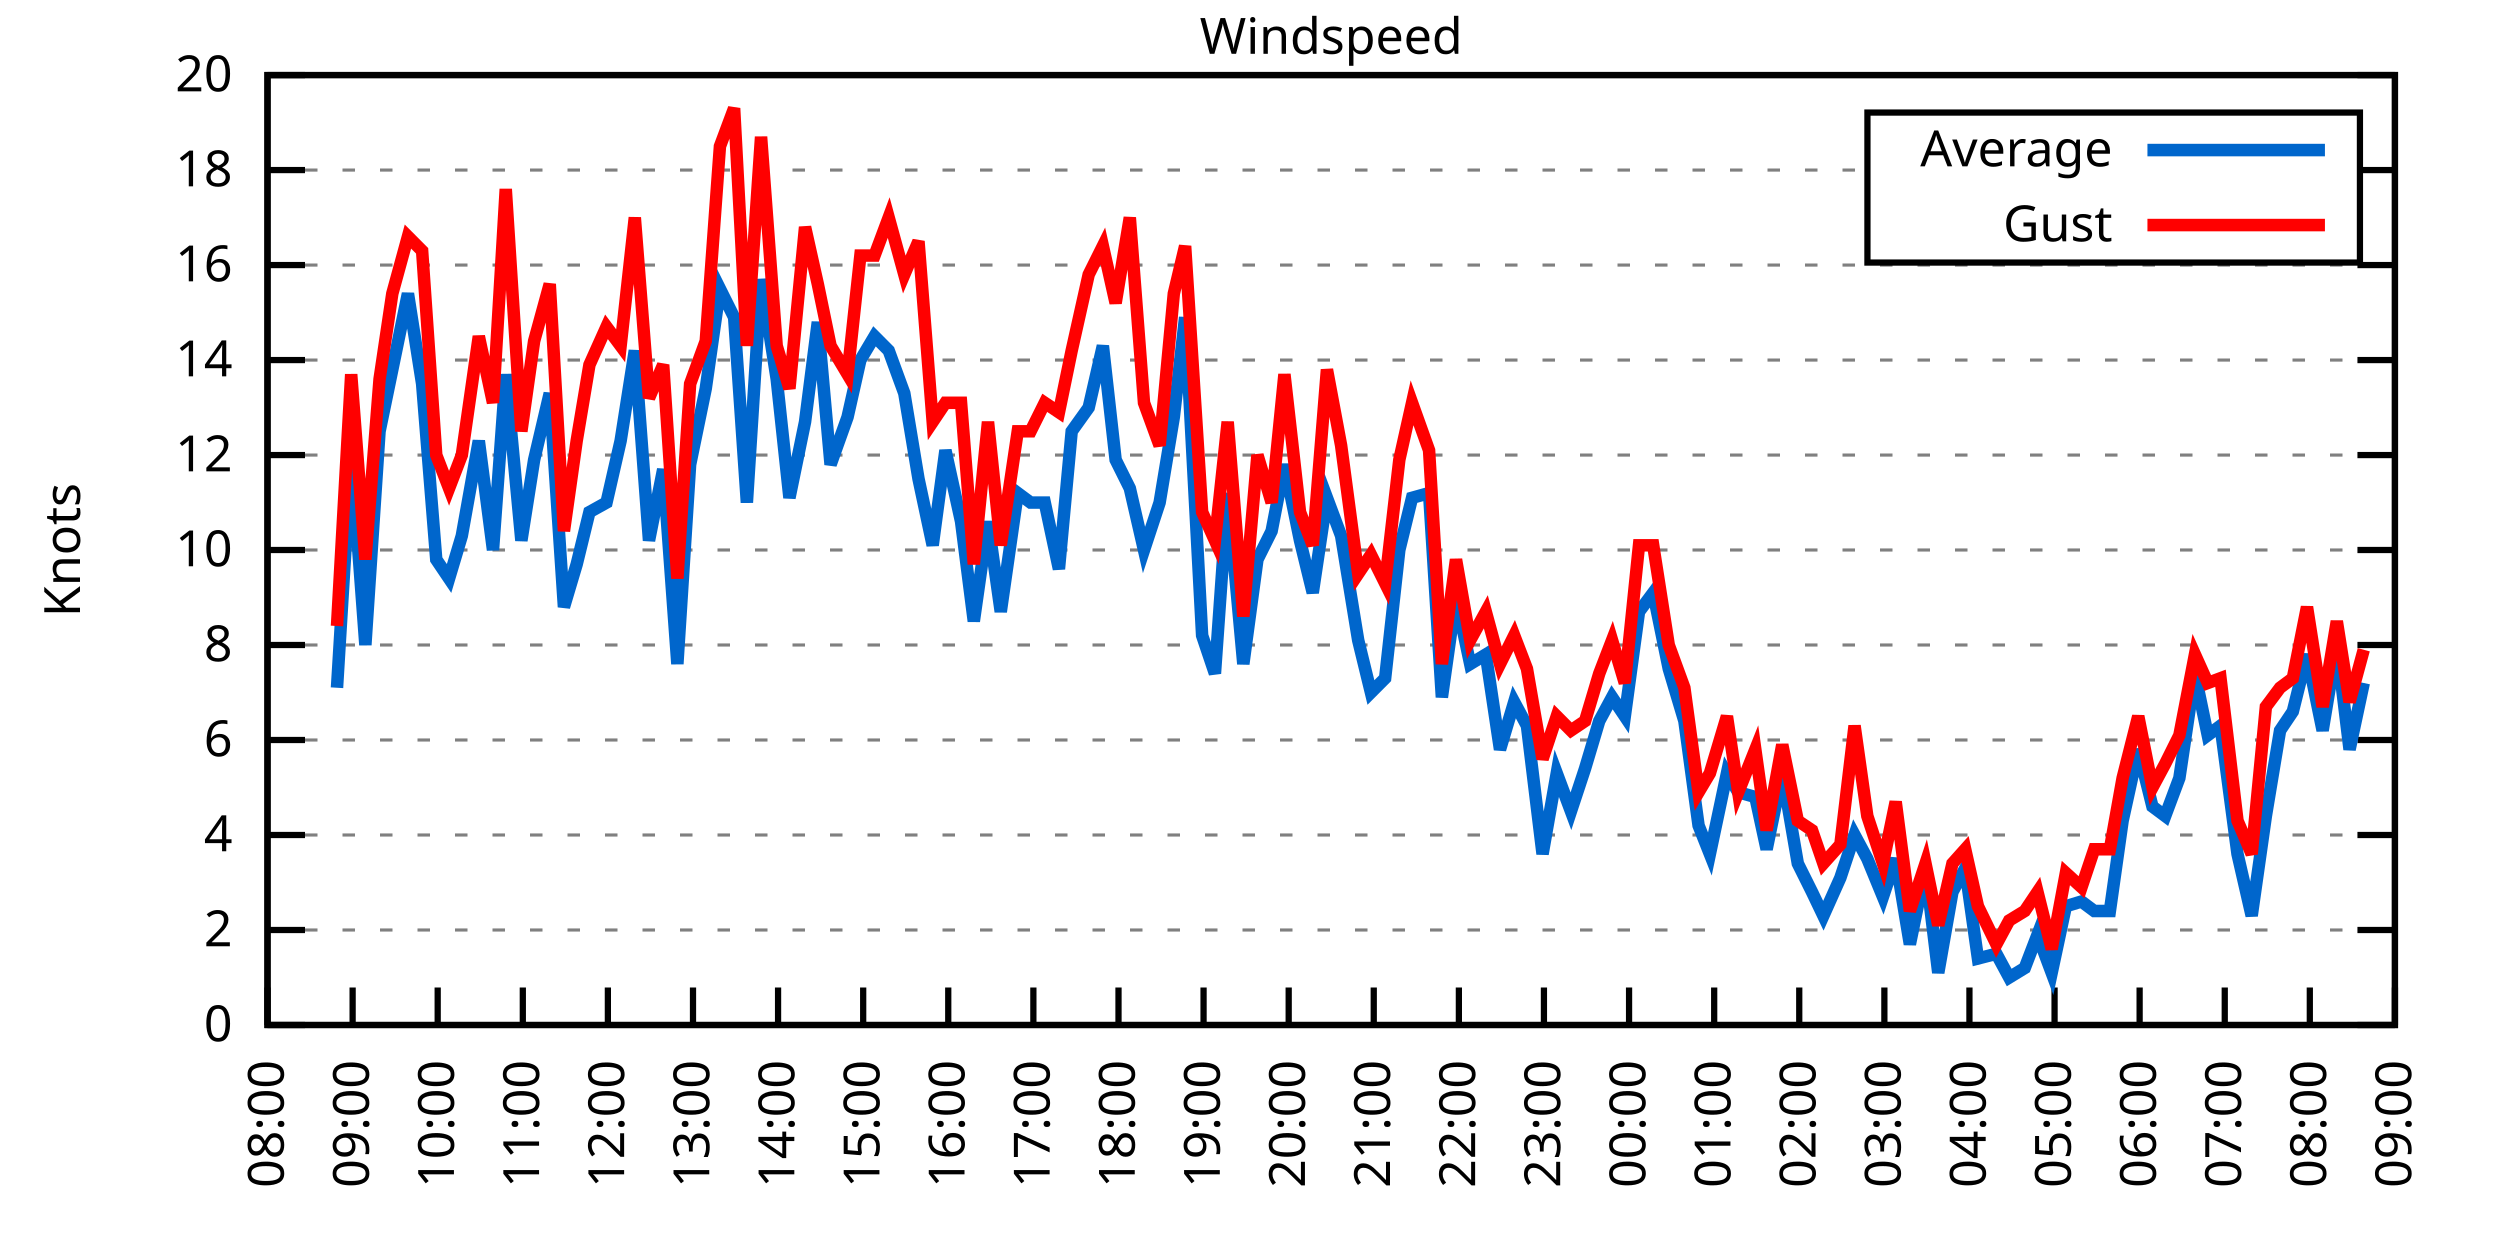
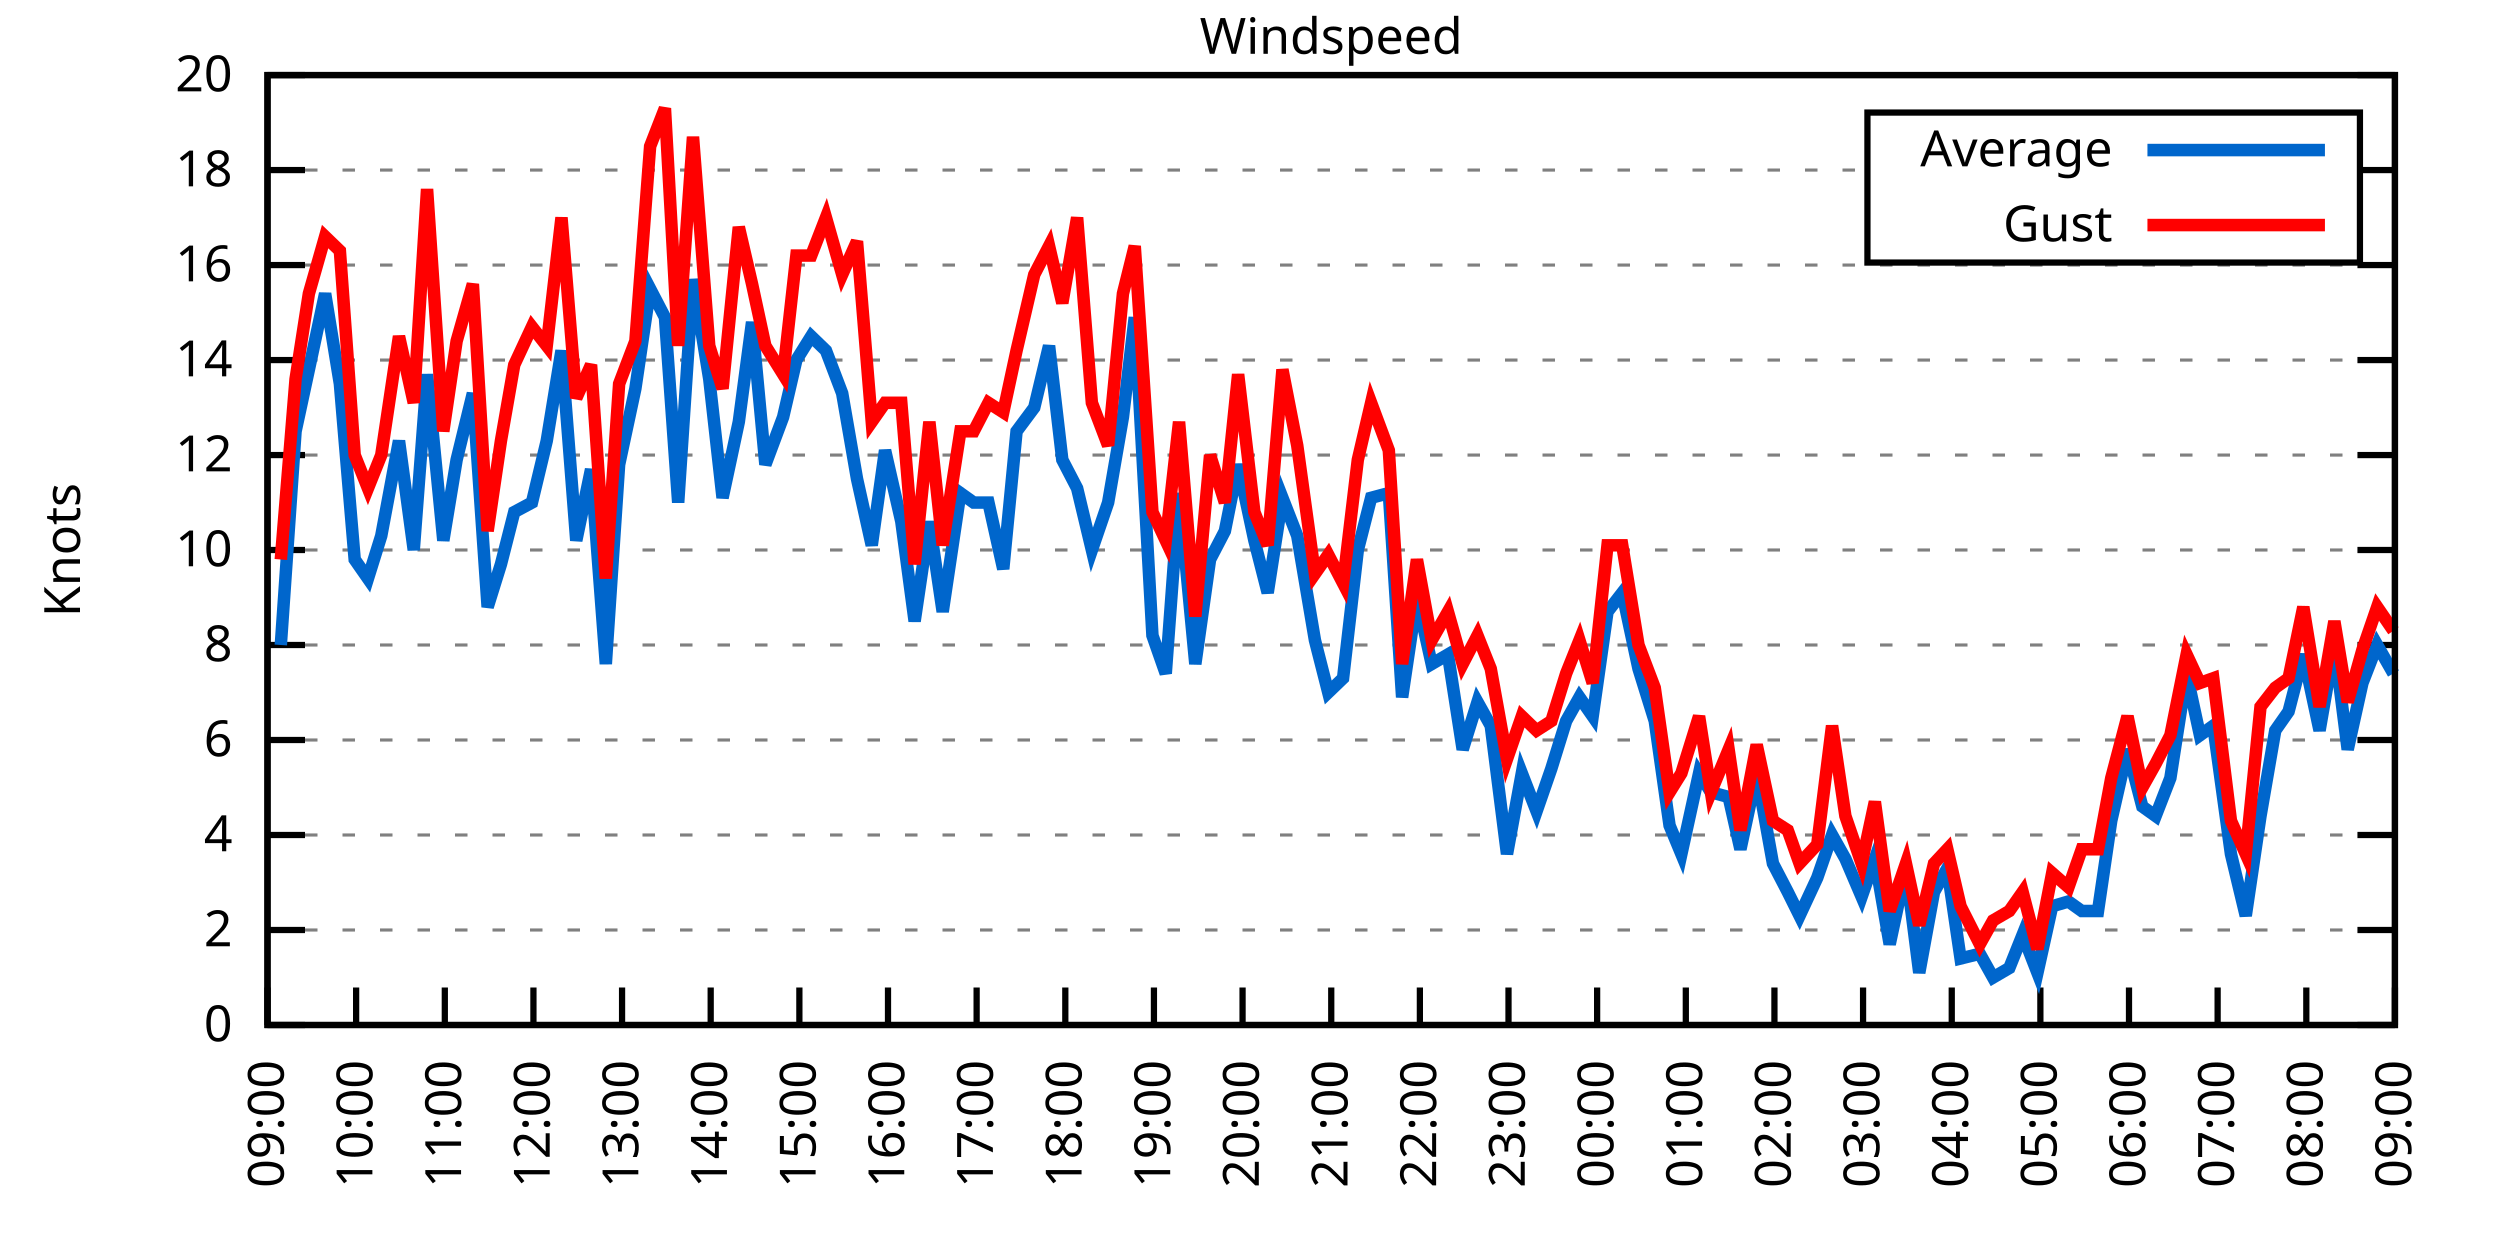
<svg xmlns="http://www.w3.org/2000/svg" xmlns:xlink="http://www.w3.org/1999/xlink" width="400" height="200" viewBox="0 0 400 200">
  <g id="gnuplot_canvas">
    <rect x="0" y="0" width="400" height="200" fill="none" />
    <defs>
      <circle id="gpDot" r="0.5" stroke-width="0.5" stroke="currentColor" />
      <path id="gpPt0" stroke-width="0.333" stroke="currentColor" d="M-1,0 h2 M0,-1 v2" />
      <path id="gpPt1" stroke-width="0.333" stroke="currentColor" d="M-1,-1 L1,1 M1,-1 L-1,1" />
      <path id="gpPt2" stroke-width="0.333" stroke="currentColor" d="M-1,0 L1,0 M0,-1 L0,1 M-1,-1 L1,1 M-1,1 L1,-1" />
      <rect id="gpPt3" stroke-width="0.333" stroke="currentColor" x="-1" y="-1" width="2" height="2" />
      <rect id="gpPt4" stroke-width="0.333" stroke="currentColor" fill="currentColor" x="-1" y="-1" width="2" height="2" />
      <circle id="gpPt5" stroke-width="0.333" stroke="currentColor" cx="0" cy="0" r="1" />
      <use xlink:href="#gpPt5" id="gpPt6" fill="currentColor" stroke="none" />
      <path id="gpPt7" stroke-width="0.333" stroke="currentColor" d="M0,-1.33 L-1.33,0.67 L1.33,0.67 z" />
      <use xlink:href="#gpPt7" id="gpPt8" fill="currentColor" stroke="none" />
      <use xlink:href="#gpPt7" id="gpPt9" stroke="currentColor" transform="rotate(180)" />
      <use xlink:href="#gpPt9" id="gpPt10" fill="currentColor" stroke="none" />
      <use xlink:href="#gpPt3" id="gpPt11" stroke="currentColor" transform="rotate(45)" />
      <use xlink:href="#gpPt11" id="gpPt12" fill="currentColor" stroke="none" />
      <path id="gpPt13" stroke-width="0.333" stroke="currentColor" d="M0,1.330 L1.265,0.411 L0.782,-1.067 L-0.782,-1.076 L-1.265,0.411 z" />
      <use xlink:href="#gpPt13" id="gpPt14" fill="currentColor" stroke="none" />
      <filter id="textbox" filterUnits="objectBoundingBox" x="0" y="0" height="1" width="1">
        <feFlood flood-color="white" flood-opacity="1" result="bgnd" />
        <feComposite in="SourceGraphic" in2="bgnd" operator="atop" />
      </filter>
      <filter id="greybox" filterUnits="objectBoundingBox" x="0" y="0" height="1" width="1">
        <feFlood flood-color="lightgrey" flood-opacity="1" result="grey" />
        <feComposite in="SourceGraphic" in2="grey" operator="atop" />
      </filter>
    </defs>
    <g fill="none" color="white" stroke="currentColor" stroke-width="1.00" stroke-linecap="butt" stroke-linejoin="miter">
</g>
    <g fill="none" color="black" stroke="currentColor" stroke-width="1.00" stroke-linecap="butt" stroke-linejoin="miter">
      <g stroke="none" shape-rendering="crispEdges">
        <polygon fill="rgb(255, 255, 255)" points="42.80,164.00 383.18,164.00 383.18,12.02 42.80,12.02 " />
      </g>
    </g>
    <g fill="none" color="black" stroke="currentColor" stroke-width="1.00" stroke-linecap="butt" stroke-linejoin="miter">
</g>
    <g fill="none" color="black" stroke="black" stroke-width="0.50" stroke-linecap="butt" stroke-linejoin="miter">
</g>
    <g fill="none" color="gray" stroke="currentColor" stroke-width="0.50" stroke-linecap="butt" stroke-linejoin="miter">
      <path stroke="gray" stroke-dasharray="2,4" class="gridline" d="M42.80,164.00 L383.19,164.00  " />
    </g>
    <g fill="none" color="gray" stroke="gray" stroke-width="1.00" stroke-linecap="butt" stroke-linejoin="miter">
</g>
    <g fill="none" color="black" stroke="currentColor" stroke-width="1.00" stroke-linecap="butt" stroke-linejoin="miter">
      <path stroke="black" d="M42.80,164.00 L48.80,164.00 M383.19,164.00 L377.19,164.00  " />
      <g transform="translate(37.20,166.60)" stroke="none" fill="black" font-family="Sans" font-size="8.00" text-anchor="end">
        <text>
          <tspan font-family="Sans"> 0</tspan>
        </text>
      </g>
    </g>
    <g fill="none" color="black" stroke="currentColor" stroke-width="1.00" stroke-linecap="butt" stroke-linejoin="miter">
</g>
    <g fill="none" color="black" stroke="black" stroke-width="0.50" stroke-linecap="butt" stroke-linejoin="miter">
</g>
    <g fill="none" color="gray" stroke="currentColor" stroke-width="0.50" stroke-linecap="butt" stroke-linejoin="miter">
      <path stroke="gray" stroke-dasharray="2,4" class="gridline" d="M42.80,148.80 L383.19,148.80  " />
    </g>
    <g fill="none" color="gray" stroke="gray" stroke-width="1.00" stroke-linecap="butt" stroke-linejoin="miter">
</g>
    <g fill="none" color="black" stroke="currentColor" stroke-width="1.00" stroke-linecap="butt" stroke-linejoin="miter">
      <path stroke="black" d="M42.80,148.80 L48.80,148.80 M383.19,148.80 L377.19,148.80  " />
      <g transform="translate(37.20,151.40)" stroke="none" fill="black" font-family="Sans" font-size="8.00" text-anchor="end">
        <text>
          <tspan font-family="Sans"> 2</tspan>
        </text>
      </g>
    </g>
    <g fill="none" color="black" stroke="currentColor" stroke-width="1.00" stroke-linecap="butt" stroke-linejoin="miter">
</g>
    <g fill="none" color="black" stroke="black" stroke-width="0.50" stroke-linecap="butt" stroke-linejoin="miter">
</g>
    <g fill="none" color="gray" stroke="currentColor" stroke-width="0.50" stroke-linecap="butt" stroke-linejoin="miter">
      <path stroke="gray" stroke-dasharray="2,4" class="gridline" d="M42.80,133.60 L383.19,133.60  " />
    </g>
    <g fill="none" color="gray" stroke="gray" stroke-width="1.00" stroke-linecap="butt" stroke-linejoin="miter">
</g>
    <g fill="none" color="black" stroke="currentColor" stroke-width="1.00" stroke-linecap="butt" stroke-linejoin="miter">
      <path stroke="black" d="M42.80,133.60 L48.80,133.60 M383.19,133.60 L377.19,133.60  " />
      <g transform="translate(37.20,136.20)" stroke="none" fill="black" font-family="Sans" font-size="8.00" text-anchor="end">
        <text>
          <tspan font-family="Sans"> 4</tspan>
        </text>
      </g>
    </g>
    <g fill="none" color="black" stroke="currentColor" stroke-width="1.00" stroke-linecap="butt" stroke-linejoin="miter">
</g>
    <g fill="none" color="black" stroke="black" stroke-width="0.50" stroke-linecap="butt" stroke-linejoin="miter">
</g>
    <g fill="none" color="gray" stroke="currentColor" stroke-width="0.50" stroke-linecap="butt" stroke-linejoin="miter">
      <path stroke="gray" stroke-dasharray="2,4" class="gridline" d="M42.80,118.40 L383.19,118.40  " />
    </g>
    <g fill="none" color="gray" stroke="gray" stroke-width="1.00" stroke-linecap="butt" stroke-linejoin="miter">
</g>
    <g fill="none" color="black" stroke="currentColor" stroke-width="1.00" stroke-linecap="butt" stroke-linejoin="miter">
      <path stroke="black" d="M42.80,118.40 L48.80,118.40 M383.19,118.40 L377.19,118.40  " />
      <g transform="translate(37.20,121.00)" stroke="none" fill="black" font-family="Sans" font-size="8.00" text-anchor="end">
        <text>
          <tspan font-family="Sans"> 6</tspan>
        </text>
      </g>
    </g>
    <g fill="none" color="black" stroke="currentColor" stroke-width="1.00" stroke-linecap="butt" stroke-linejoin="miter">
</g>
    <g fill="none" color="black" stroke="black" stroke-width="0.50" stroke-linecap="butt" stroke-linejoin="miter">
</g>
    <g fill="none" color="gray" stroke="currentColor" stroke-width="0.50" stroke-linecap="butt" stroke-linejoin="miter">
      <path stroke="gray" stroke-dasharray="2,4" class="gridline" d="M42.80,103.20 L383.19,103.20  " />
    </g>
    <g fill="none" color="gray" stroke="gray" stroke-width="1.00" stroke-linecap="butt" stroke-linejoin="miter">
</g>
    <g fill="none" color="black" stroke="currentColor" stroke-width="1.00" stroke-linecap="butt" stroke-linejoin="miter">
      <path stroke="black" d="M42.80,103.20 L48.80,103.20 M383.19,103.20 L377.19,103.20  " />
      <g transform="translate(37.20,105.80)" stroke="none" fill="black" font-family="Sans" font-size="8.00" text-anchor="end">
        <text>
          <tspan font-family="Sans"> 8</tspan>
        </text>
      </g>
    </g>
    <g fill="none" color="black" stroke="currentColor" stroke-width="1.00" stroke-linecap="butt" stroke-linejoin="miter">
</g>
    <g fill="none" color="black" stroke="black" stroke-width="0.50" stroke-linecap="butt" stroke-linejoin="miter">
</g>
    <g fill="none" color="gray" stroke="currentColor" stroke-width="0.50" stroke-linecap="butt" stroke-linejoin="miter">
      <path stroke="gray" stroke-dasharray="2,4" class="gridline" d="M42.80,88.00 L383.19,88.00  " />
    </g>
    <g fill="none" color="gray" stroke="gray" stroke-width="1.00" stroke-linecap="butt" stroke-linejoin="miter">
</g>
    <g fill="none" color="black" stroke="currentColor" stroke-width="1.00" stroke-linecap="butt" stroke-linejoin="miter">
      <path stroke="black" d="M42.80,88.00 L48.80,88.00 M383.19,88.00 L377.19,88.00  " />
      <g transform="translate(37.20,90.60)" stroke="none" fill="black" font-family="Sans" font-size="8.00" text-anchor="end">
        <text>
          <tspan font-family="Sans"> 10</tspan>
        </text>
      </g>
    </g>
    <g fill="none" color="black" stroke="currentColor" stroke-width="1.00" stroke-linecap="butt" stroke-linejoin="miter">
</g>
    <g fill="none" color="black" stroke="black" stroke-width="0.50" stroke-linecap="butt" stroke-linejoin="miter">
</g>
    <g fill="none" color="gray" stroke="currentColor" stroke-width="0.50" stroke-linecap="butt" stroke-linejoin="miter">
      <path stroke="gray" stroke-dasharray="2,4" class="gridline" d="M42.80,72.81 L383.19,72.81  " />
    </g>
    <g fill="none" color="gray" stroke="gray" stroke-width="1.00" stroke-linecap="butt" stroke-linejoin="miter">
</g>
    <g fill="none" color="black" stroke="currentColor" stroke-width="1.00" stroke-linecap="butt" stroke-linejoin="miter">
      <path stroke="black" d="M42.80,72.81 L48.80,72.81 M383.19,72.81 L377.19,72.81  " />
      <g transform="translate(37.20,75.41)" stroke="none" fill="black" font-family="Sans" font-size="8.00" text-anchor="end">
        <text>
          <tspan font-family="Sans"> 12</tspan>
        </text>
      </g>
    </g>
    <g fill="none" color="black" stroke="currentColor" stroke-width="1.00" stroke-linecap="butt" stroke-linejoin="miter">
</g>
    <g fill="none" color="black" stroke="black" stroke-width="0.50" stroke-linecap="butt" stroke-linejoin="miter">
</g>
    <g fill="none" color="gray" stroke="currentColor" stroke-width="0.50" stroke-linecap="butt" stroke-linejoin="miter">
      <path stroke="gray" stroke-dasharray="2,4" class="gridline" d="M42.80,57.61 L383.19,57.61  " />
    </g>
    <g fill="none" color="gray" stroke="gray" stroke-width="1.00" stroke-linecap="butt" stroke-linejoin="miter">
</g>
    <g fill="none" color="black" stroke="currentColor" stroke-width="1.00" stroke-linecap="butt" stroke-linejoin="miter">
      <path stroke="black" d="M42.80,57.61 L48.80,57.61 M383.19,57.61 L377.19,57.61  " />
      <g transform="translate(37.20,60.21)" stroke="none" fill="black" font-family="Sans" font-size="8.00" text-anchor="end">
        <text>
          <tspan font-family="Sans"> 14</tspan>
        </text>
      </g>
    </g>
    <g fill="none" color="black" stroke="currentColor" stroke-width="1.00" stroke-linecap="butt" stroke-linejoin="miter">
</g>
    <g fill="none" color="black" stroke="black" stroke-width="0.50" stroke-linecap="butt" stroke-linejoin="miter">
</g>
    <g fill="none" color="gray" stroke="currentColor" stroke-width="0.50" stroke-linecap="butt" stroke-linejoin="miter">
      <path stroke="gray" stroke-dasharray="2,4" class="gridline" d="M42.80,42.41 L383.19,42.41  " />
    </g>
    <g fill="none" color="gray" stroke="gray" stroke-width="1.00" stroke-linecap="butt" stroke-linejoin="miter">
</g>
    <g fill="none" color="black" stroke="currentColor" stroke-width="1.00" stroke-linecap="butt" stroke-linejoin="miter">
      <path stroke="black" d="M42.80,42.41 L48.80,42.41 M383.19,42.41 L377.19,42.41  " />
      <g transform="translate(37.20,45.01)" stroke="none" fill="black" font-family="Sans" font-size="8.00" text-anchor="end">
        <text>
          <tspan font-family="Sans"> 16</tspan>
        </text>
      </g>
    </g>
    <g fill="none" color="black" stroke="currentColor" stroke-width="1.00" stroke-linecap="butt" stroke-linejoin="miter">
</g>
    <g fill="none" color="black" stroke="black" stroke-width="0.50" stroke-linecap="butt" stroke-linejoin="miter">
</g>
    <g fill="none" color="gray" stroke="currentColor" stroke-width="0.50" stroke-linecap="butt" stroke-linejoin="miter">
      <path stroke="gray" stroke-dasharray="2,4" class="gridline" d="M42.80,27.21 L298.79,27.21 M377.59,27.21 L383.19,27.21  " />
    </g>
    <g fill="none" color="gray" stroke="gray" stroke-width="1.00" stroke-linecap="butt" stroke-linejoin="miter">
</g>
    <g fill="none" color="black" stroke="currentColor" stroke-width="1.00" stroke-linecap="butt" stroke-linejoin="miter">
      <path stroke="black" d="M42.80,27.21 L48.80,27.21 M383.19,27.21 L377.19,27.21  " />
      <g transform="translate(37.20,29.81)" stroke="none" fill="black" font-family="Sans" font-size="8.00" text-anchor="end">
        <text>
          <tspan font-family="Sans"> 18</tspan>
        </text>
      </g>
    </g>
    <g fill="none" color="black" stroke="currentColor" stroke-width="1.00" stroke-linecap="butt" stroke-linejoin="miter">
</g>
    <g fill="none" color="black" stroke="black" stroke-width="0.50" stroke-linecap="butt" stroke-linejoin="miter">
</g>
    <g fill="none" color="gray" stroke="currentColor" stroke-width="0.50" stroke-linecap="butt" stroke-linejoin="miter">
      <path stroke="gray" stroke-dasharray="2,4" class="gridline" d="M42.80,12.01 L383.19,12.01  " />
    </g>
    <g fill="none" color="gray" stroke="gray" stroke-width="1.00" stroke-linecap="butt" stroke-linejoin="miter">
</g>
    <g fill="none" color="black" stroke="currentColor" stroke-width="1.00" stroke-linecap="butt" stroke-linejoin="miter">
      <path stroke="black" d="M42.80,12.01 L48.80,12.01 M383.19,12.01 L377.19,12.01  " />
      <g transform="translate(37.20,14.61)" stroke="none" fill="black" font-family="Sans" font-size="8.00" text-anchor="end">
        <text>
          <tspan font-family="Sans"> 20</tspan>
        </text>
      </g>
    </g>
    <g fill="none" color="black" stroke="currentColor" stroke-width="1.00" stroke-linecap="butt" stroke-linejoin="miter">
      <path stroke="black" d="M42.80,164.00 L42.80,158.00  " />
      <g transform="translate(45.40,169.60) rotate(270.00)" stroke="none" fill="black" font-family="Sans" font-size="8.00" text-anchor="end">
        <text>
-           <tspan font-family="Sans">08:00</tspan>
-         </text>
-       </g>
-     </g>
-     <g fill="none" color="black" stroke="currentColor" stroke-width="1.00" stroke-linecap="butt" stroke-linejoin="miter">
-       <path stroke="black" d="M56.42,164.00 L56.42,158.00  " />
-       <g transform="translate(59.02,169.60) rotate(270.00)" stroke="none" fill="black" font-family="Sans" font-size="8.00" text-anchor="end">
-         <text>
          <tspan font-family="Sans">09:00</tspan>
        </text>
      </g>
    </g>
    <g fill="none" color="black" stroke="currentColor" stroke-width="1.00" stroke-linecap="butt" stroke-linejoin="miter">
-       <path stroke="black" d="M70.03,164.00 L70.03,158.00  " />
-       <g transform="translate(72.63,169.60) rotate(270.00)" stroke="none" fill="black" font-family="Sans" font-size="8.00" text-anchor="end">
+       <path stroke="black" d="M56.98,164.00 L56.98,158.00  " />
+       <g transform="translate(59.58,169.60) rotate(270.00)" stroke="none" fill="black" font-family="Sans" font-size="8.00" text-anchor="end">
        <text>
          <tspan font-family="Sans">10:00</tspan>
        </text>
      </g>
    </g>
    <g fill="none" color="black" stroke="currentColor" stroke-width="1.00" stroke-linecap="butt" stroke-linejoin="miter">
-       <path stroke="black" d="M83.65,164.00 L83.65,158.00  " />
-       <g transform="translate(86.25,169.60) rotate(270.00)" stroke="none" fill="black" font-family="Sans" font-size="8.00" text-anchor="end">
+       <path stroke="black" d="M71.17,164.00 L71.17,158.00  " />
+       <g transform="translate(73.77,169.60) rotate(270.00)" stroke="none" fill="black" font-family="Sans" font-size="8.00" text-anchor="end">
        <text>
          <tspan font-family="Sans">11:00</tspan>
        </text>
      </g>
    </g>
    <g fill="none" color="black" stroke="currentColor" stroke-width="1.00" stroke-linecap="butt" stroke-linejoin="miter">
-       <path stroke="black" d="M97.26,164.00 L97.26,158.00  " />
-       <g transform="translate(99.86,169.60) rotate(270.00)" stroke="none" fill="black" font-family="Sans" font-size="8.00" text-anchor="end">
+       <path stroke="black" d="M85.35,164.00 L85.35,158.00  " />
+       <g transform="translate(87.95,169.60) rotate(270.00)" stroke="none" fill="black" font-family="Sans" font-size="8.00" text-anchor="end">
        <text>
          <tspan font-family="Sans">12:00</tspan>
        </text>
      </g>
    </g>
    <g fill="none" color="black" stroke="currentColor" stroke-width="1.00" stroke-linecap="butt" stroke-linejoin="miter">
-       <path stroke="black" d="M110.88,164.00 L110.88,158.00  " />
-       <g transform="translate(113.48,169.60) rotate(270.00)" stroke="none" fill="black" font-family="Sans" font-size="8.00" text-anchor="end">
+       <path stroke="black" d="M99.53,164.00 L99.53,158.00  " />
+       <g transform="translate(102.13,169.60) rotate(270.00)" stroke="none" fill="black" font-family="Sans" font-size="8.00" text-anchor="end">
        <text>
          <tspan font-family="Sans">13:00</tspan>
        </text>
      </g>
    </g>
    <g fill="none" color="black" stroke="currentColor" stroke-width="1.00" stroke-linecap="butt" stroke-linejoin="miter">
-       <path stroke="black" d="M124.49,164.00 L124.49,158.00  " />
-       <g transform="translate(127.09,169.60) rotate(270.00)" stroke="none" fill="black" font-family="Sans" font-size="8.00" text-anchor="end">
+       <path stroke="black" d="M113.71,164.00 L113.71,158.00  " />
+       <g transform="translate(116.31,169.60) rotate(270.00)" stroke="none" fill="black" font-family="Sans" font-size="8.00" text-anchor="end">
        <text>
          <tspan font-family="Sans">14:00</tspan>
        </text>
      </g>
    </g>
    <g fill="none" color="black" stroke="currentColor" stroke-width="1.00" stroke-linecap="butt" stroke-linejoin="miter">
-       <path stroke="black" d="M138.11,164.00 L138.11,158.00  " />
-       <g transform="translate(140.71,169.60) rotate(270.00)" stroke="none" fill="black" font-family="Sans" font-size="8.00" text-anchor="end">
+       <path stroke="black" d="M127.90,164.00 L127.90,158.00  " />
+       <g transform="translate(130.50,169.60) rotate(270.00)" stroke="none" fill="black" font-family="Sans" font-size="8.00" text-anchor="end">
        <text>
          <tspan font-family="Sans">15:00</tspan>
        </text>
      </g>
    </g>
    <g fill="none" color="black" stroke="currentColor" stroke-width="1.00" stroke-linecap="butt" stroke-linejoin="miter">
-       <path stroke="black" d="M151.72,164.00 L151.72,158.00  " />
-       <g transform="translate(154.32,169.60) rotate(270.00)" stroke="none" fill="black" font-family="Sans" font-size="8.00" text-anchor="end">
+       <path stroke="black" d="M142.08,164.00 L142.08,158.00  " />
+       <g transform="translate(144.68,169.60) rotate(270.00)" stroke="none" fill="black" font-family="Sans" font-size="8.00" text-anchor="end">
        <text>
          <tspan font-family="Sans">16:00</tspan>
        </text>
      </g>
    </g>
    <g fill="none" color="black" stroke="currentColor" stroke-width="1.00" stroke-linecap="butt" stroke-linejoin="miter">
-       <path stroke="black" d="M165.34,164.00 L165.34,158.00  " />
-       <g transform="translate(167.94,169.60) rotate(270.00)" stroke="none" fill="black" font-family="Sans" font-size="8.00" text-anchor="end">
+       <path stroke="black" d="M156.26,164.00 L156.26,158.00  " />
+       <g transform="translate(158.86,169.60) rotate(270.00)" stroke="none" fill="black" font-family="Sans" font-size="8.00" text-anchor="end">
        <text>
          <tspan font-family="Sans">17:00</tspan>
        </text>
      </g>
    </g>
    <g fill="none" color="black" stroke="currentColor" stroke-width="1.00" stroke-linecap="butt" stroke-linejoin="miter">
-       <path stroke="black" d="M178.96,164.00 L178.96,158.00  " />
-       <g transform="translate(181.56,169.60) rotate(270.00)" stroke="none" fill="black" font-family="Sans" font-size="8.00" text-anchor="end">
+       <path stroke="black" d="M170.45,164.00 L170.45,158.00  " />
+       <g transform="translate(173.05,169.60) rotate(270.00)" stroke="none" fill="black" font-family="Sans" font-size="8.00" text-anchor="end">
        <text>
          <tspan font-family="Sans">18:00</tspan>
        </text>
      </g>
    </g>
    <g fill="none" color="black" stroke="currentColor" stroke-width="1.00" stroke-linecap="butt" stroke-linejoin="miter">
-       <path stroke="black" d="M192.57,164.00 L192.57,158.00  " />
-       <g transform="translate(195.17,169.60) rotate(270.00)" stroke="none" fill="black" font-family="Sans" font-size="8.00" text-anchor="end">
+       <path stroke="black" d="M184.63,164.00 L184.63,158.00  " />
+       <g transform="translate(187.23,169.60) rotate(270.00)" stroke="none" fill="black" font-family="Sans" font-size="8.00" text-anchor="end">
        <text>
          <tspan font-family="Sans">19:00</tspan>
        </text>
      </g>
    </g>
    <g fill="none" color="black" stroke="currentColor" stroke-width="1.00" stroke-linecap="butt" stroke-linejoin="miter">
-       <path stroke="black" d="M206.19,164.00 L206.19,158.00  " />
-       <g transform="translate(208.79,169.60) rotate(270.00)" stroke="none" fill="black" font-family="Sans" font-size="8.00" text-anchor="end">
+       <path stroke="black" d="M198.81,164.00 L198.81,158.00  " />
+       <g transform="translate(201.41,169.60) rotate(270.00)" stroke="none" fill="black" font-family="Sans" font-size="8.00" text-anchor="end">
        <text>
          <tspan font-family="Sans">20:00</tspan>
        </text>
      </g>
    </g>
    <g fill="none" color="black" stroke="currentColor" stroke-width="1.00" stroke-linecap="butt" stroke-linejoin="miter">
-       <path stroke="black" d="M219.80,164.00 L219.80,158.00  " />
-       <g transform="translate(222.40,169.60) rotate(270.00)" stroke="none" fill="black" font-family="Sans" font-size="8.00" text-anchor="end">
+       <path stroke="black" d="M213.00,164.00 L213.00,158.00  " />
+       <g transform="translate(215.60,169.60) rotate(270.00)" stroke="none" fill="black" font-family="Sans" font-size="8.00" text-anchor="end">
        <text>
          <tspan font-family="Sans">21:00</tspan>
        </text>
      </g>
    </g>
    <g fill="none" color="black" stroke="currentColor" stroke-width="1.00" stroke-linecap="butt" stroke-linejoin="miter">
-       <path stroke="black" d="M233.42,164.00 L233.42,158.00  " />
-       <g transform="translate(236.02,169.60) rotate(270.00)" stroke="none" fill="black" font-family="Sans" font-size="8.00" text-anchor="end">
+       <path stroke="black" d="M227.18,164.00 L227.18,158.00  " />
+       <g transform="translate(229.78,169.60) rotate(270.00)" stroke="none" fill="black" font-family="Sans" font-size="8.00" text-anchor="end">
        <text>
          <tspan font-family="Sans">22:00</tspan>
        </text>
      </g>
    </g>
    <g fill="none" color="black" stroke="currentColor" stroke-width="1.00" stroke-linecap="butt" stroke-linejoin="miter">
-       <path stroke="black" d="M247.03,164.00 L247.03,158.00  " />
-       <g transform="translate(249.63,169.60) rotate(270.00)" stroke="none" fill="black" font-family="Sans" font-size="8.00" text-anchor="end">
+       <path stroke="black" d="M241.36,164.00 L241.36,158.00  " />
+       <g transform="translate(243.96,169.60) rotate(270.00)" stroke="none" fill="black" font-family="Sans" font-size="8.00" text-anchor="end">
        <text>
          <tspan font-family="Sans">23:00</tspan>
        </text>
      </g>
    </g>
    <g fill="none" color="black" stroke="currentColor" stroke-width="1.00" stroke-linecap="butt" stroke-linejoin="miter">
-       <path stroke="black" d="M260.65,164.00 L260.65,158.00  " />
-       <g transform="translate(263.25,169.60) rotate(270.00)" stroke="none" fill="black" font-family="Sans" font-size="8.00" text-anchor="end">
+       <path stroke="black" d="M255.54,164.00 L255.54,158.00  " />
+       <g transform="translate(258.14,169.60) rotate(270.00)" stroke="none" fill="black" font-family="Sans" font-size="8.00" text-anchor="end">
        <text>
          <tspan font-family="Sans">00:00</tspan>
        </text>
      </g>
    </g>
    <g fill="none" color="black" stroke="currentColor" stroke-width="1.00" stroke-linecap="butt" stroke-linejoin="miter">
-       <path stroke="black" d="M274.27,164.00 L274.27,158.00  " />
-       <g transform="translate(276.87,169.60) rotate(270.00)" stroke="none" fill="black" font-family="Sans" font-size="8.00" text-anchor="end">
+       <path stroke="black" d="M269.73,164.00 L269.73,158.00  " />
+       <g transform="translate(272.33,169.60) rotate(270.00)" stroke="none" fill="black" font-family="Sans" font-size="8.00" text-anchor="end">
        <text>
          <tspan font-family="Sans">01:00</tspan>
        </text>
      </g>
    </g>
    <g fill="none" color="black" stroke="currentColor" stroke-width="1.00" stroke-linecap="butt" stroke-linejoin="miter">
-       <path stroke="black" d="M287.88,164.00 L287.88,158.00  " />
-       <g transform="translate(290.48,169.60) rotate(270.00)" stroke="none" fill="black" font-family="Sans" font-size="8.00" text-anchor="end">
+       <path stroke="black" d="M283.91,164.00 L283.91,158.00  " />
+       <g transform="translate(286.51,169.60) rotate(270.00)" stroke="none" fill="black" font-family="Sans" font-size="8.00" text-anchor="end">
        <text>
          <tspan font-family="Sans">02:00</tspan>
        </text>
      </g>
    </g>
    <g fill="none" color="black" stroke="currentColor" stroke-width="1.00" stroke-linecap="butt" stroke-linejoin="miter">
-       <path stroke="black" d="M301.50,164.00 L301.50,158.00  " />
-       <g transform="translate(304.10,169.60) rotate(270.00)" stroke="none" fill="black" font-family="Sans" font-size="8.00" text-anchor="end">
+       <path stroke="black" d="M298.09,164.00 L298.09,158.00  " />
+       <g transform="translate(300.69,169.60) rotate(270.00)" stroke="none" fill="black" font-family="Sans" font-size="8.00" text-anchor="end">
        <text>
          <tspan font-family="Sans">03:00</tspan>
        </text>
      </g>
    </g>
    <g fill="none" color="black" stroke="currentColor" stroke-width="1.00" stroke-linecap="butt" stroke-linejoin="miter">
-       <path stroke="black" d="M315.11,164.00 L315.11,158.00  " />
-       <g transform="translate(317.71,169.60) rotate(270.00)" stroke="none" fill="black" font-family="Sans" font-size="8.00" text-anchor="end">
+       <path stroke="black" d="M312.28,164.00 L312.28,158.00  " />
+       <g transform="translate(314.88,169.60) rotate(270.00)" stroke="none" fill="black" font-family="Sans" font-size="8.00" text-anchor="end">
        <text>
          <tspan font-family="Sans">04:00</tspan>
        </text>
      </g>
    </g>
    <g fill="none" color="black" stroke="currentColor" stroke-width="1.00" stroke-linecap="butt" stroke-linejoin="miter">
-       <path stroke="black" d="M328.73,164.00 L328.73,158.00  " />
-       <g transform="translate(331.33,169.60) rotate(270.00)" stroke="none" fill="black" font-family="Sans" font-size="8.00" text-anchor="end">
+       <path stroke="black" d="M326.46,164.00 L326.46,158.00  " />
+       <g transform="translate(329.06,169.60) rotate(270.00)" stroke="none" fill="black" font-family="Sans" font-size="8.00" text-anchor="end">
        <text>
          <tspan font-family="Sans">05:00</tspan>
        </text>
      </g>
    </g>
    <g fill="none" color="black" stroke="currentColor" stroke-width="1.00" stroke-linecap="butt" stroke-linejoin="miter">
-       <path stroke="black" d="M342.34,164.00 L342.34,158.00  " />
-       <g transform="translate(344.94,169.60) rotate(270.00)" stroke="none" fill="black" font-family="Sans" font-size="8.00" text-anchor="end">
+       <path stroke="black" d="M340.64,164.00 L340.64,158.00  " />
+       <g transform="translate(343.24,169.60) rotate(270.00)" stroke="none" fill="black" font-family="Sans" font-size="8.00" text-anchor="end">
        <text>
          <tspan font-family="Sans">06:00</tspan>
        </text>
      </g>
    </g>
    <g fill="none" color="black" stroke="currentColor" stroke-width="1.00" stroke-linecap="butt" stroke-linejoin="miter">
-       <path stroke="black" d="M355.96,164.00 L355.96,158.00  " />
-       <g transform="translate(358.56,169.60) rotate(270.00)" stroke="none" fill="black" font-family="Sans" font-size="8.00" text-anchor="end">
+       <path stroke="black" d="M354.82,164.00 L354.82,158.00  " />
+       <g transform="translate(357.42,169.60) rotate(270.00)" stroke="none" fill="black" font-family="Sans" font-size="8.00" text-anchor="end">
        <text>
          <tspan font-family="Sans">07:00</tspan>
        </text>
      </g>
    </g>
    <g fill="none" color="black" stroke="currentColor" stroke-width="1.00" stroke-linecap="butt" stroke-linejoin="miter">
-       <path stroke="black" d="M369.57,164.00 L369.57,158.00  " />
-       <g transform="translate(372.17,169.60) rotate(270.00)" stroke="none" fill="black" font-family="Sans" font-size="8.00" text-anchor="end">
+       <path stroke="black" d="M369.01,164.00 L369.01,158.00  " />
+       <g transform="translate(371.61,169.60) rotate(270.00)" stroke="none" fill="black" font-family="Sans" font-size="8.00" text-anchor="end">
        <text>
          <tspan font-family="Sans">08:00</tspan>
        </text>
      </g>
    </g>
    <g fill="none" color="black" stroke="currentColor" stroke-width="1.00" stroke-linecap="butt" stroke-linejoin="miter">
      <path stroke="black" d="M383.19,164.00 L383.19,158.00  " />
      <g transform="translate(385.79,169.60) rotate(270.00)" stroke="none" fill="black" font-family="Sans" font-size="8.00" text-anchor="end">
        <text>
          <tspan font-family="Sans">09:00</tspan>
        </text>
      </g>
    </g>
    <g fill="none" color="black" stroke="currentColor" stroke-width="1.00" stroke-linecap="butt" stroke-linejoin="miter">
</g>
    <g fill="none" color="black" stroke="currentColor" stroke-width="1.00" stroke-linecap="butt" stroke-linejoin="miter">
      <path stroke="black" d="M42.80,12.01 L42.80,164.00 L383.19,164.00 L383.19,12.01 L42.80,12.01 Z  " />
    </g>
    <g fill="none" color="black" stroke="currentColor" stroke-width="1.00" stroke-linecap="butt" stroke-linejoin="miter">
</g>
    <g fill="none" color="black" stroke="currentColor" stroke-width="1.00" stroke-linecap="butt" stroke-linejoin="miter">
      <path stroke="black" d="M298.79,42.01 L298.79,18.01 L377.59,18.01 L377.59,42.01 L298.79,42.01 Z  " />
    </g>
    <g id="Windspeed_plot_1">
      <g fill="none" color="white" stroke="black" stroke-width="2.00" stroke-linecap="butt" stroke-linejoin="miter">
</g>
      <g fill="none" color="black" stroke="currentColor" stroke-width="2.00" stroke-linecap="butt" stroke-linejoin="miter">
        <g transform="translate(337.99,26.61)" stroke="none" fill="black" font-family="Sans" font-size="8.00" text-anchor="end">
          <text>
            <tspan font-family="Sans">Average</tspan>
          </text>
        </g>
      </g>
      <g fill="none" color="black" stroke="currentColor" stroke-width="2.00" stroke-linecap="butt" stroke-linejoin="miter">
-         <path stroke="rgb(  0, 102, 204)" d="M343.59,24.01 L371.99,24.01 M53.92,110.04 L56.19,72.81 L58.46,103.20 L60.73,69.01 L62.77,59.13 L65.27,46.97   L67.54,61.41 L69.80,89.52 L71.85,92.56 L73.89,85.73 L76.61,70.53 L78.88,88.00 L80.92,59.89 L83.42,86.49   L85.46,73.57 L87.96,62.93 L90.23,97.12 L92.27,90.28 L94.31,81.93 L97.04,80.41 L99.30,70.53 L101.57,56.09   L103.84,86.49 L106.11,75.09 L108.38,106.24 L110.42,74.33 L112.92,62.17 L115.19,46.21 L117.46,50.77 L119.50,80.41   L121.77,44.69 L124.27,60.65 L126.31,79.65 L128.81,67.49 L130.85,51.53 L132.89,74.33 L135.61,66.73 L137.66,57.61   L139.92,53.81 L142.19,56.09 L144.69,62.93 L146.96,76.61 L149.23,87.25 L151.27,72.05 L153.77,83.45 L155.81,99.40   L158.08,83.45 L160.12,97.88 L162.84,78.89 L164.89,80.41 L167.16,80.41 L169.43,91.04 L171.47,69.01 L174.19,65.21   L176.46,55.33 L178.50,73.57 L180.77,78.13 L183.04,88.00 L185.54,80.41 L187.81,66.73 L189.62,50.77 L192.34,101.68   L194.39,107.76 L196.43,78.89 L198.93,106.24 L201.19,89.52 L203.46,84.97 L205.51,74.33 L208.00,86.49 L210.04,94.84   L212.31,79.65 L214.58,85.73 L217.31,102.44 L219.35,110.80 L221.62,108.52 L223.89,88.00 L225.93,79.65 L228.65,78.89   L230.70,111.56 L232.96,95.60 L235.23,106.24 L237.73,104.72 L240.00,119.92 L242.27,112.32 L244.31,116.12 L246.81,136.64   L249.08,123.72 L251.35,129.80 L253.61,122.96 L255.88,115.36 L257.93,111.56 L259.97,114.60 L262.24,97.88 L264.51,94.84   L267.00,107.00 L269.50,115.36 L271.77,132.08 L273.58,136.64 L276.31,123.72 L278.12,126.76 L280.85,127.52 L282.66,135.88   L285.16,123.72 L287.65,138.16 L289.92,142.72 L291.74,146.52 L294.46,140.44 L296.73,133.60 L298.77,137.40 L301.27,143.48   L303.31,137.40 L305.58,151.08 L308.08,138.92 L310.12,155.64 L312.39,142.72 L314.43,138.92 L316.47,153.36 L319.42,152.60   L321.47,156.40 L323.96,154.88 L326.00,149.56 L328.27,155.64 L330.54,145.00 L333.04,144.24 L335.08,145.76 L337.58,145.76   L339.62,131.32 L342.12,119.92 L344.39,129.04 L346.43,130.56 L348.70,124.48 L351.19,107.76 L353.24,117.64 L355.28,116.12   L358.00,136.64 L360.27,146.52 L362.54,130.56 L364.81,116.88 L366.85,113.84 L369.12,104.72 L371.62,116.88 L373.89,103.20   L375.93,119.92 L378.20,109.28  " />
+         <path stroke="rgb(  0, 102, 204)" d="M343.59,24.01 L371.99,24.01 M44.93,103.20 L47.29,69.01 L49.42,59.13 L52.02,46.97 L54.38,61.41 L56.75,89.52   L58.87,92.56 L61.00,85.73 L63.84,70.53 L66.20,88.00 L68.33,59.89 L70.93,86.49 L73.06,73.57 L75.66,62.93   L78.02,97.12 L80.15,90.28 L82.28,81.93 L85.11,80.41 L87.48,70.53 L89.84,56.09 L92.20,86.49 L94.57,75.09   L96.93,106.24 L99.06,74.33 L101.66,62.17 L104.02,46.21 L106.39,50.77 L108.51,80.41 L110.88,44.69 L113.48,60.65   L115.61,79.65 L118.21,67.49 L120.33,51.53 L122.46,74.33 L125.30,66.73 L127.42,57.61 L129.79,53.81 L132.15,56.09   L134.75,62.93 L137.12,76.61 L139.48,87.25 L141.61,72.05 L144.21,83.45 L146.34,99.40 L148.70,83.45 L150.83,97.88   L153.66,78.89 L155.79,80.41 L158.15,80.41 L160.52,91.04 L162.65,69.01 L165.48,65.21 L167.85,55.33 L169.97,73.57   L172.34,78.13 L174.70,88.00 L177.30,80.41 L179.67,66.73 L181.56,50.77 L184.39,101.68 L186.52,107.76 L188.65,78.89   L191.25,106.24 L193.61,89.52 L195.98,84.97 L198.10,74.33 L200.70,86.49 L202.83,94.84 L205.19,79.65 L207.56,85.73   L210.39,102.44 L212.52,110.80 L214.89,108.52 L217.25,88.00 L219.38,79.65 L222.21,78.89 L224.34,111.56 L226.71,95.60   L229.07,106.24 L231.67,104.72 L234.03,119.92 L236.40,112.32 L238.52,116.12 L241.12,136.64 L243.49,123.72 L245.85,129.80   L248.22,122.96 L250.58,115.36 L252.71,111.56 L254.83,114.60 L257.20,97.88 L259.56,94.84 L262.16,107.00 L264.76,115.36   L267.13,132.08 L269.02,136.64 L271.85,123.72 L273.75,126.76 L276.58,127.52 L278.47,135.88 L281.07,123.72 L283.67,138.16   L286.04,142.72 L287.93,146.52 L290.76,140.44 L293.13,133.60 L295.26,137.40 L297.86,143.48 L299.98,137.40 L302.35,151.08   L304.95,138.92 L307.08,155.64 L309.44,142.72 L311.57,138.92 L313.69,153.36 L316.77,152.60 L318.89,156.40 L321.49,154.88   L323.62,149.56 L325.99,155.64 L328.35,145.00 L330.95,144.24 L333.08,145.76 L335.68,145.76 L337.80,131.32 L340.40,119.92   L342.77,129.04 L344.90,130.56 L347.26,124.48 L349.86,107.76 L351.99,117.64 L354.12,116.12 L356.95,136.64 L359.32,146.52   L361.68,130.56 L364.04,116.88 L366.17,113.84 L368.53,104.72 L371.13,116.88 L373.50,103.20 L375.63,119.92 L377.99,109.28   L380.35,103.20 L382.95,107.76  " />
      </g>
    </g>
    <g id="Windspeed_plot_2">
      <g fill="none" color="black" stroke="currentColor" stroke-width="2.00" stroke-linecap="butt" stroke-linejoin="miter">
        <g transform="translate(337.99,38.61)" stroke="none" fill="black" font-family="Sans" font-size="8.00" text-anchor="end">
          <text>
            <tspan font-family="Sans">Gust</tspan>
          </text>
        </g>
      </g>
      <g fill="none" color="black" stroke="currentColor" stroke-width="2.00" stroke-linecap="butt" stroke-linejoin="miter">
-         <path stroke="rgb(255,   0,   0)" d="M343.59,36.01 L371.99,36.01 M53.92,100.16 L56.19,59.89 L58.46,89.52 L60.73,60.65 L62.77,46.97 L65.27,37.85   L67.54,40.13 L69.80,72.81 L71.85,78.13 L73.89,72.81 L76.61,53.81 L78.88,64.45 L80.92,30.25 L83.42,69.01   L85.46,54.57 L87.96,45.45 L90.23,84.97 L92.27,70.53 L94.31,58.37 L97.04,52.29 L99.30,55.33 L101.57,34.81   L103.84,63.69 L106.11,58.37 L108.38,92.56 L110.42,61.41 L112.92,54.57 L115.19,23.41 L117.46,17.33 L119.50,55.33   L121.77,21.89 L124.27,55.33 L126.31,62.17 L128.81,36.33 L130.85,45.45 L132.89,55.33 L135.61,59.89 L137.66,40.89   L139.92,40.89 L142.19,34.81 L144.69,43.93 L146.96,38.61 L149.23,67.49 L151.27,64.45 L153.77,64.45 L155.81,90.28   L158.08,67.49 L160.12,87.25 L162.84,69.01 L164.89,69.01 L167.16,64.45 L169.43,65.97 L171.47,56.09 L174.19,43.93   L176.46,39.37 L178.50,48.49 L180.77,34.81 L183.04,64.45 L185.54,71.29 L187.81,46.97 L189.62,39.37 L192.34,81.93   L194.39,86.49 L196.43,67.49 L198.93,98.64 L201.19,72.81 L203.46,80.41 L205.51,59.89 L208.00,81.93 L210.04,87.25   L212.31,59.13 L214.58,71.29 L217.31,91.80 L219.35,88.76 L221.62,93.32 L223.89,73.57 L225.93,64.45 L228.65,72.05   L230.70,106.24 L232.96,89.52 L235.23,102.44 L237.73,97.88 L240.00,106.24 L242.27,101.68 L244.31,107.00 L246.81,121.44   L249.08,114.60 L251.35,116.88 L253.61,115.36 L255.88,107.76 L257.93,102.44 L259.97,109.28 L262.24,87.25 L264.51,87.25   L267.00,103.20 L269.50,110.04 L271.77,126.76 L273.58,123.72 L276.31,114.60 L278.12,126.76 L280.85,119.92 L282.66,132.84   L285.16,119.16 L287.65,131.32 L289.92,132.84 L291.74,138.16 L294.46,135.12 L296.73,116.12 L298.77,130.56 L301.27,138.16   L303.31,128.28 L305.58,145.76 L308.08,138.16 L310.12,148.04 L312.39,138.16 L314.43,135.88 L316.47,145.00 L319.42,151.08   L321.47,147.28 L323.96,145.76 L326.00,142.72 L328.27,151.84 L330.54,139.68 L333.04,141.96 L335.08,135.88 L337.58,135.88   L339.62,124.48 L342.12,114.60 L344.39,126.00 L346.43,122.20 L348.70,117.64 L351.19,104.72 L353.24,109.28 L355.28,108.52   L358.00,131.32 L360.27,136.64 L362.54,113.08 L364.81,110.04 L366.85,108.52 L369.12,97.12 L371.62,113.08 L373.89,99.40   L375.93,112.32 L378.20,103.96  " />
+         <path stroke="rgb(255,   0,   0)" d="M343.59,36.01 L371.99,36.01 M44.93,89.52 L47.29,60.65 L49.42,46.97 L52.02,37.85 L54.38,40.13 L56.75,72.81   L58.87,78.13 L61.00,72.81 L63.84,53.81 L66.20,64.45 L68.33,30.25 L70.93,69.01 L73.06,54.57 L75.66,45.45   L78.02,84.97 L80.15,70.53 L82.28,58.37 L85.11,52.29 L87.48,55.33 L89.84,34.81 L92.20,63.69 L94.57,58.37   L96.93,92.56 L99.06,61.41 L101.66,54.57 L104.02,23.41 L106.39,17.33 L108.51,55.33 L110.88,21.89 L113.48,55.33   L115.61,62.17 L118.21,36.33 L120.33,45.45 L122.46,55.33 L125.30,59.89 L127.42,40.89 L129.79,40.89 L132.15,34.81   L134.75,43.93 L137.12,38.61 L139.48,67.49 L141.61,64.45 L144.21,64.45 L146.34,90.28 L148.70,67.49 L150.83,87.25   L153.66,69.01 L155.79,69.01 L158.15,64.45 L160.52,65.97 L162.65,56.09 L165.48,43.93 L167.85,39.37 L169.97,48.49   L172.34,34.81 L174.70,64.45 L177.30,71.29 L179.67,46.97 L181.56,39.37 L184.39,81.93 L186.52,86.49 L188.65,67.49   L191.25,98.64 L193.61,72.81 L195.98,80.41 L198.10,59.89 L200.70,81.93 L202.83,87.25 L205.19,59.13 L207.56,71.29   L210.39,91.80 L212.52,88.76 L214.89,93.32 L217.25,73.57 L219.38,64.45 L222.21,72.05 L224.34,106.24 L226.71,89.52   L229.07,102.44 L231.67,97.88 L234.03,106.24 L236.40,101.68 L238.52,107.00 L241.12,121.44 L243.49,114.60 L245.85,116.88   L248.22,115.36 L250.58,107.76 L252.71,102.44 L254.83,109.28 L257.20,87.25 L259.56,87.25 L262.16,103.20 L264.76,110.04   L267.13,126.76 L269.02,123.72 L271.85,114.60 L273.75,126.76 L276.58,119.92 L278.47,132.84 L281.07,119.16 L283.67,131.32   L286.04,132.84 L287.93,138.16 L290.76,135.12 L293.13,116.12 L295.26,130.56 L297.86,138.16 L299.98,128.28 L302.35,145.76   L304.95,138.16 L307.08,148.04 L309.44,138.16 L311.57,135.88 L313.69,145.00 L316.77,151.08 L318.89,147.28 L321.49,145.76   L323.62,142.72 L325.99,151.84 L328.35,139.68 L330.95,141.96 L333.08,135.88 L335.68,135.88 L337.80,124.48 L340.40,114.60   L342.77,126.00 L344.90,122.20 L347.26,117.64 L349.86,104.72 L351.99,109.28 L354.12,108.52 L356.95,131.32 L359.32,136.64   L361.68,113.08 L364.04,110.04 L366.17,108.52 L368.53,97.12 L371.13,113.08 L373.50,99.40 L375.63,112.32 L377.99,103.96   L380.35,97.12 L382.95,100.92  " />
      </g>
    </g>
    <g fill="none" color="black" stroke="currentColor" stroke-width="2.00" stroke-linecap="butt" stroke-linejoin="miter">
</g>
    <g fill="none" color="black" stroke="black" stroke-width="1.00" stroke-linecap="butt" stroke-linejoin="miter">
</g>
    <g fill="none" color="black" stroke="currentColor" stroke-width="1.00" stroke-linecap="butt" stroke-linejoin="miter">
      <path stroke="black" d="M42.80,12.01 L42.80,164.00 L383.19,164.00 L383.19,12.01 L42.80,12.01 Z  " />
      <g transform="translate(12.80,88.01) rotate(270.00)" stroke="none" fill="black" font-family="Sans" font-size="8.00" text-anchor="middle">
        <text>
          <tspan font-family="Sans">Knots</tspan>
        </text>
      </g>
    </g>
    <g fill="none" color="black" stroke="currentColor" stroke-width="1.00" stroke-linecap="butt" stroke-linejoin="miter">
</g>
    <g fill="none" color="black" stroke="currentColor" stroke-width="1.00" stroke-linecap="butt" stroke-linejoin="miter">
      <g transform="translate(212.99,8.61)" stroke="none" fill="black" font-family="Sans" font-size="8.00" text-anchor="middle">
        <text>
          <tspan font-family="Sans">Windspeed</tspan>
        </text>
      </g>
    </g>
    <g fill="none" color="black" stroke="currentColor" stroke-width="1.00" stroke-linecap="butt" stroke-linejoin="miter">
</g>
  </g>
</svg>
